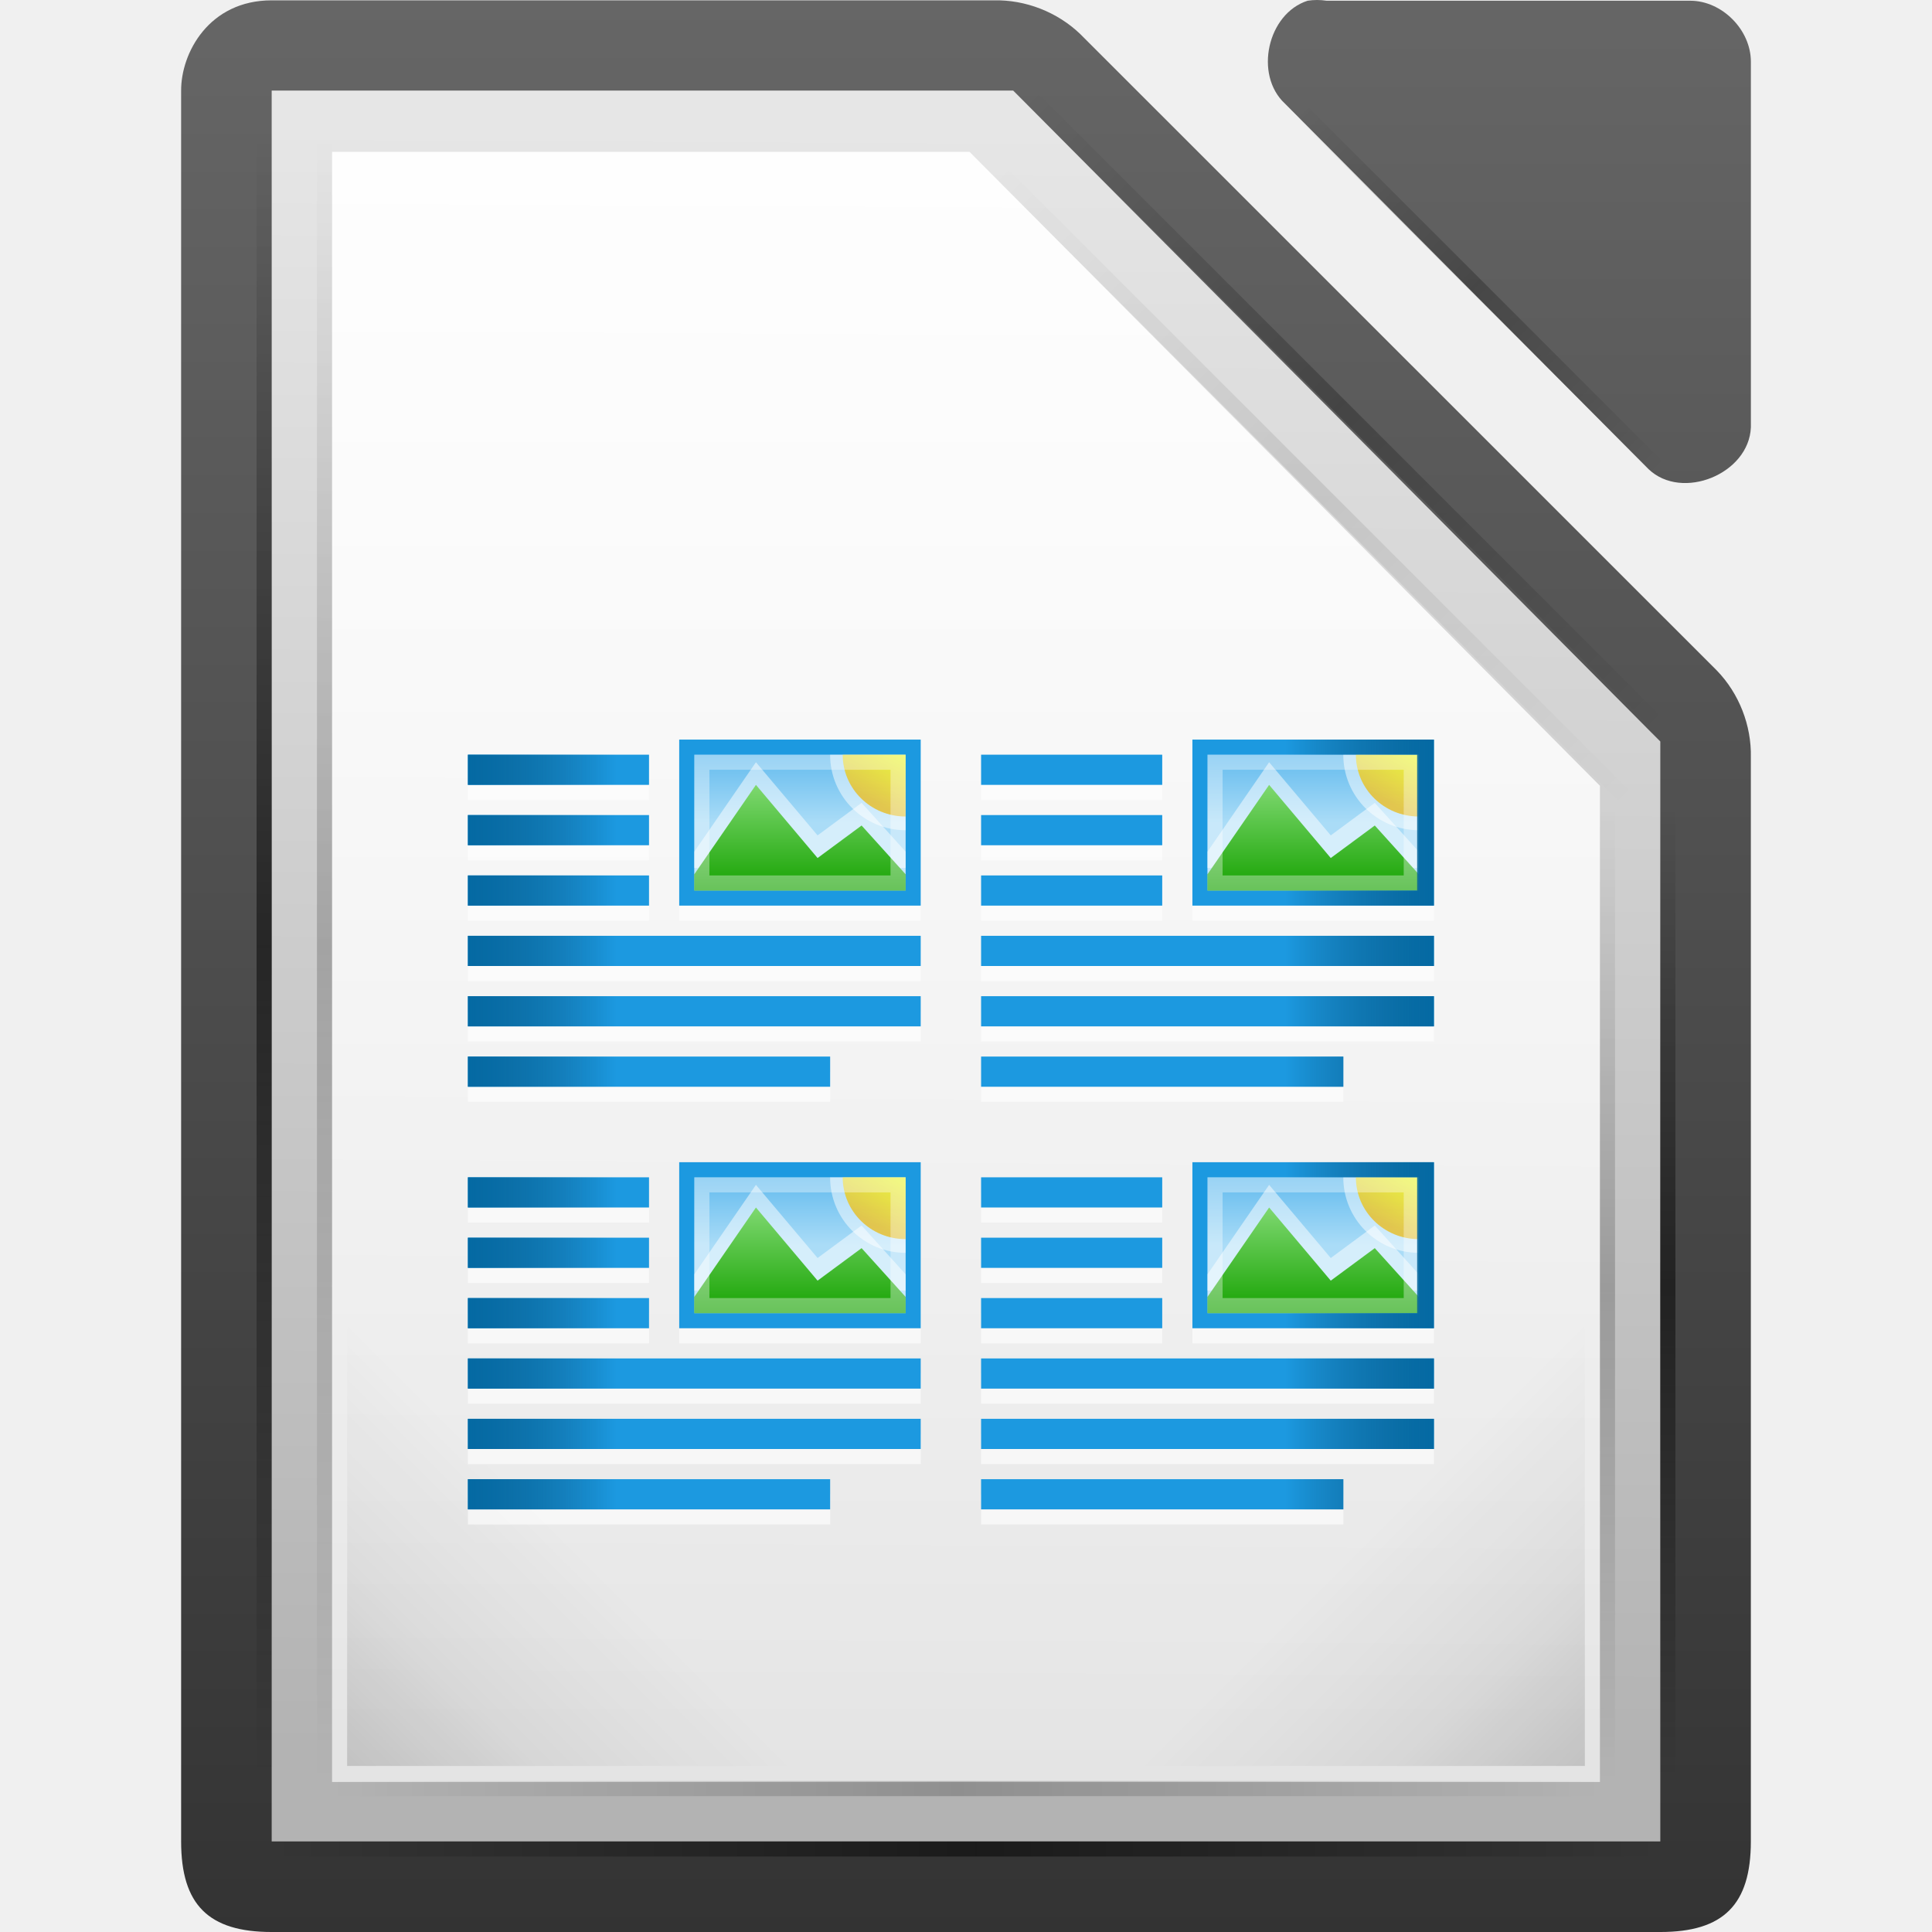
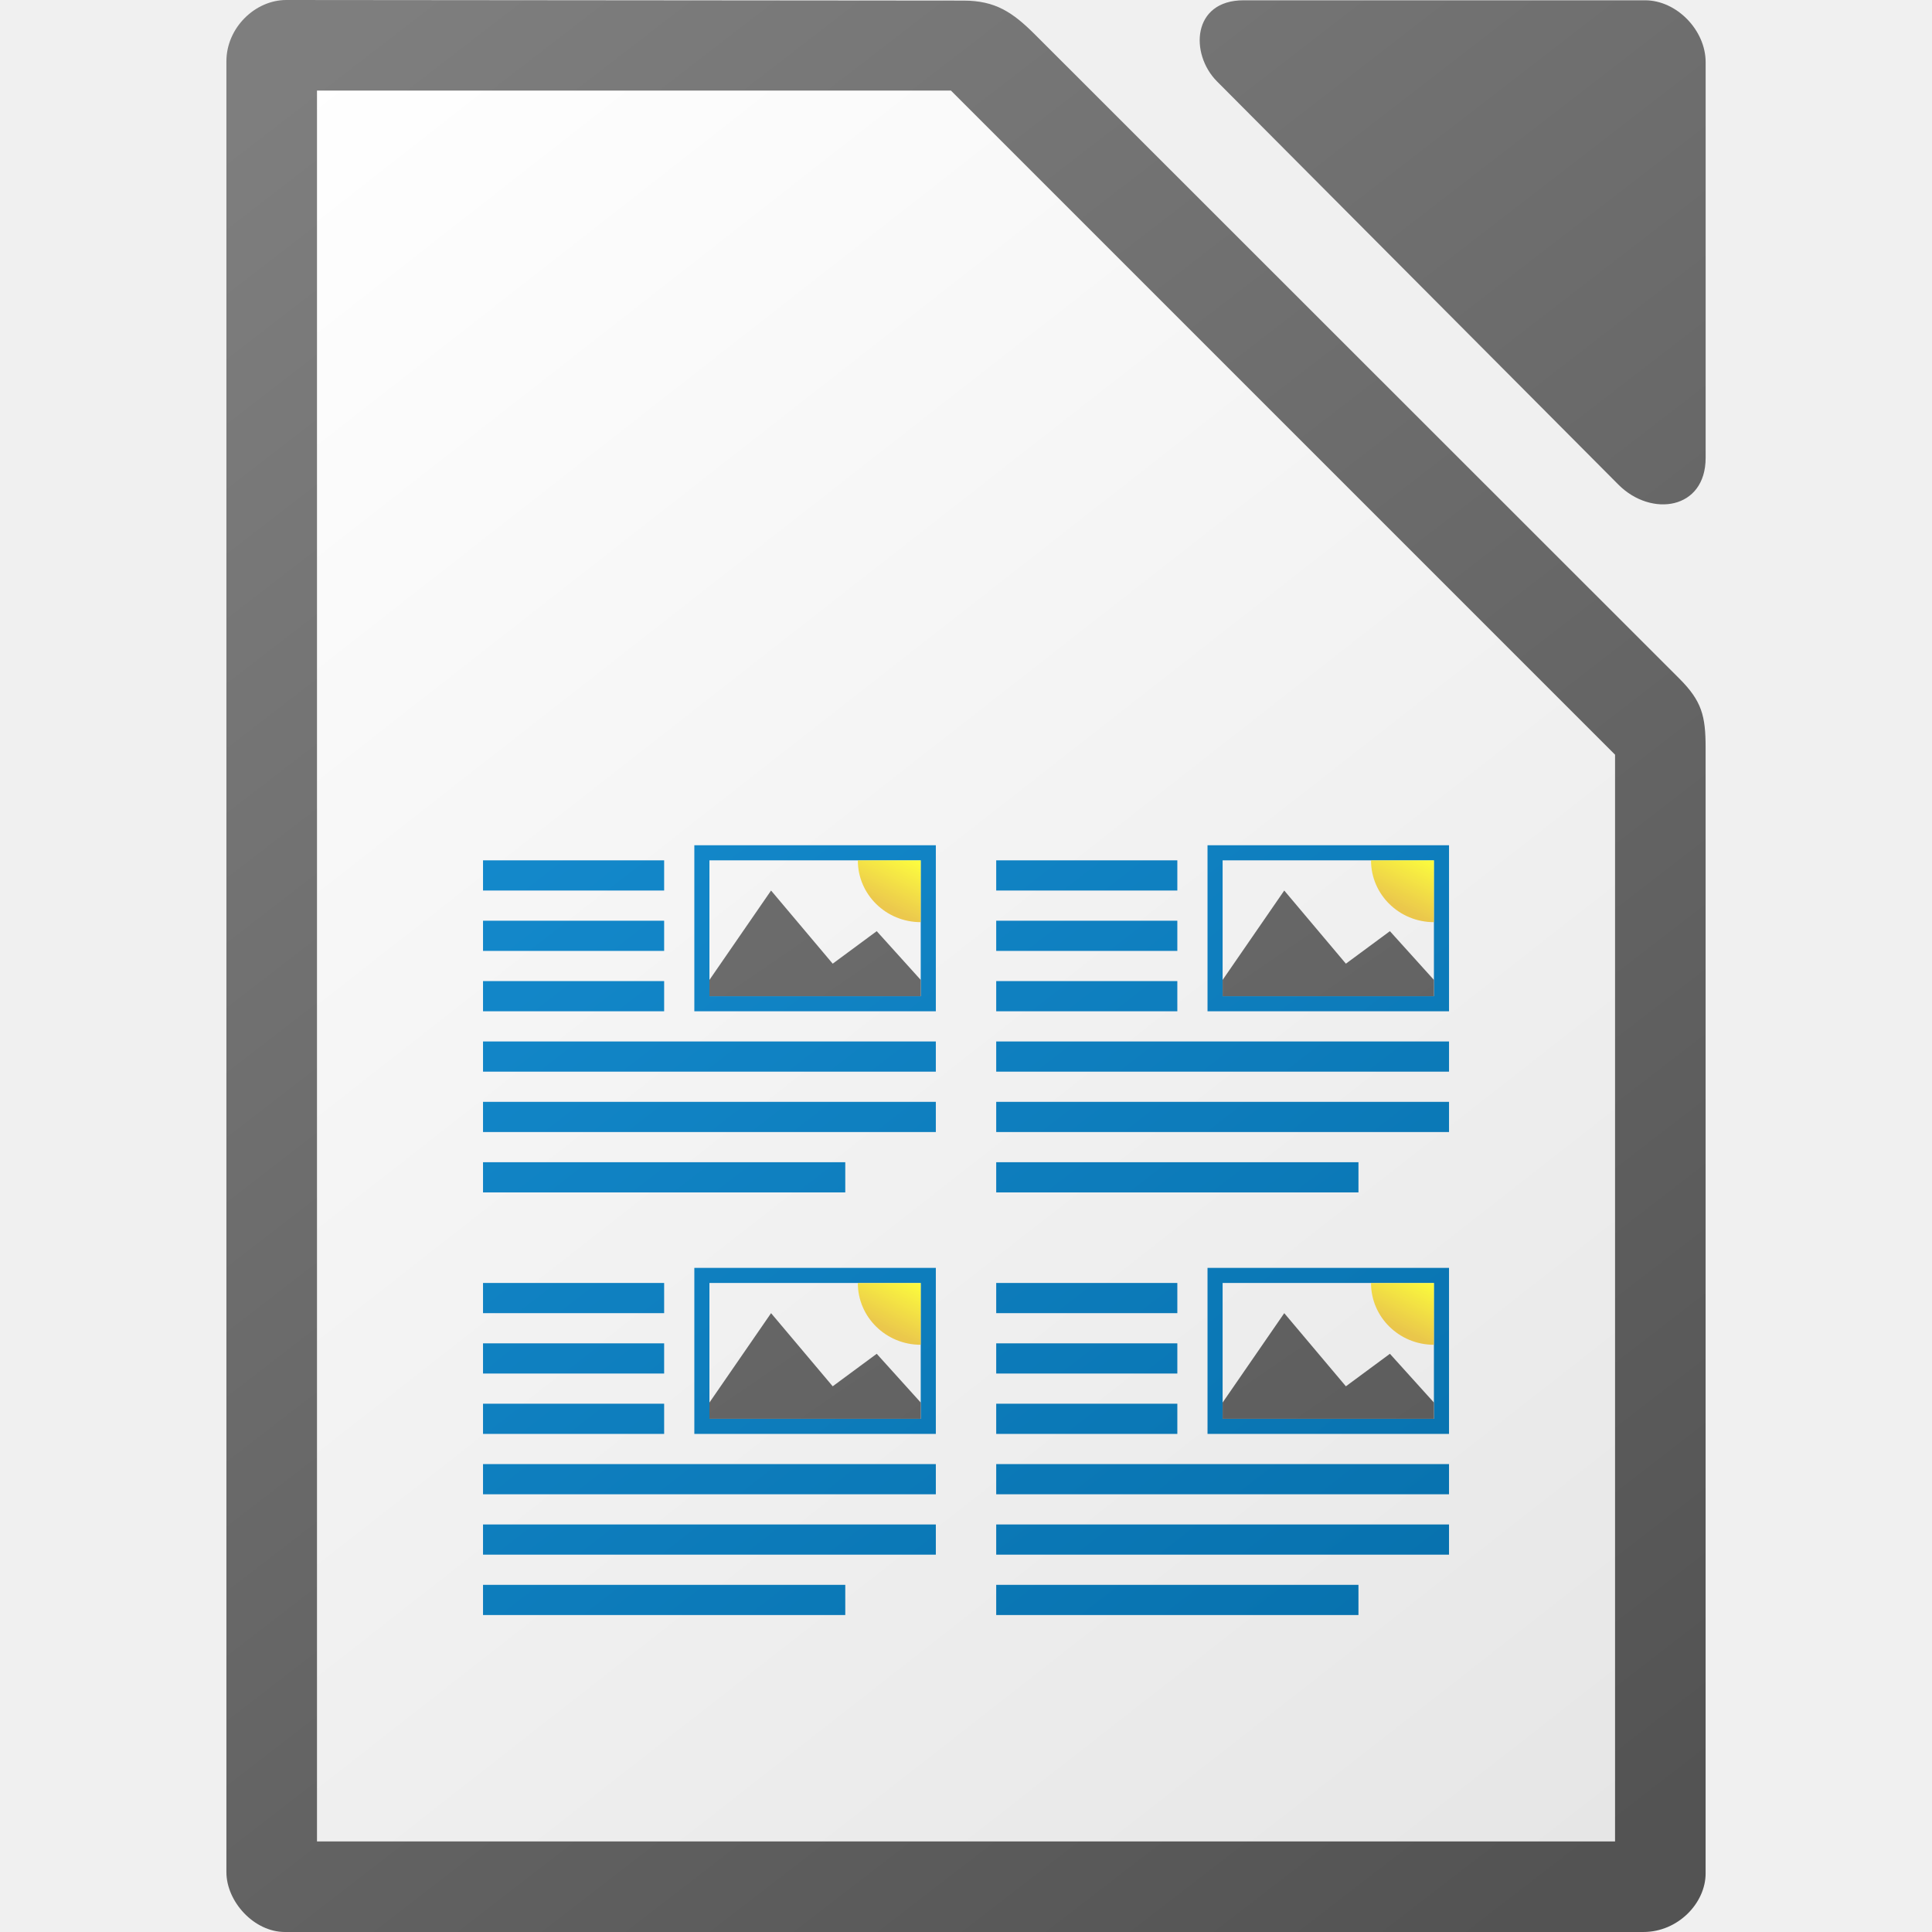
<svg xmlns="http://www.w3.org/2000/svg" xmlns:xlink="http://www.w3.org/1999/xlink" height="512" width="512">
-   <linearGradient id="a" gradientTransform="matrix(3.49984 0 0 2.99996 -684.9605 1844.89)" gradientUnits="userSpaceOnUse" x1="230" x2="230" xlink:href="#u" y1="-581.638" y2="-578.638" />
-   <linearGradient id="b" gradientTransform="matrix(0 1.078754 -1.777816 0 2075.039 -375.9244)" gradientUnits="userSpaceOnUse" x1="445.695" x2="441.388" xlink:href="#v" y1="1103.578" y2="1099.82" />
-   <linearGradient id="c" gradientTransform="matrix(3.49998 0 0 3.3026 -1115.501 -3772.564)" gradientUnits="userSpaceOnUse" x1="345" x2="345" xlink:href="#w" y1="1173" y2="1178" />
-   <linearGradient id="d" gradientTransform="matrix(3.49984 0 0 2.99996 -616.9605 1844.89)" gradientUnits="userSpaceOnUse" x1="230" x2="230" xlink:href="#u" y1="-581.638" y2="-578.638" />
-   <linearGradient id="e" gradientTransform="matrix(0 1.078754 -1.777816 0 2143.039 -375.9244)" gradientUnits="userSpaceOnUse" x1="445.695" x2="441.388" xlink:href="#v" y1="1103.578" y2="1099.82" />
-   <linearGradient id="f" gradientTransform="matrix(3.49998 0 0 3.3026 -1047.501 -3772.564)" gradientUnits="userSpaceOnUse" x1="345" x2="345" xlink:href="#w" y1="1173" y2="1178" />
-   <linearGradient id="g" gradientTransform="matrix(3.49984 0 0 2.99996 -616.9605 1900.89)" gradientUnits="userSpaceOnUse" x1="230" x2="230" xlink:href="#u" y1="-581.638" y2="-578.638" />
-   <linearGradient id="h" gradientTransform="matrix(0 1.078754 -1.777816 0 2143.039 -319.9244)" gradientUnits="userSpaceOnUse" x1="445.695" x2="441.388" xlink:href="#v" y1="1103.578" y2="1099.82" />
-   <linearGradient id="i" gradientTransform="matrix(3.49998 0 0 3.3026 -1047.501 -3716.564)" gradientUnits="userSpaceOnUse" x1="345" x2="345" xlink:href="#w" y1="1173" y2="1178" />
-   <linearGradient id="j" gradientTransform="matrix(3.49984 0 0 2.99996 -684.9605 1900.89)" gradientUnits="userSpaceOnUse" x1="230" x2="230" xlink:href="#u" y1="-581.638" y2="-578.638" />
-   <linearGradient id="k" gradientTransform="matrix(0 1.078754 -1.777816 0 2075.039 -319.9244)" gradientUnits="userSpaceOnUse" x1="445.695" x2="441.388" xlink:href="#v" y1="1103.578" y2="1099.82" />
-   <linearGradient id="l" gradientTransform="matrix(3.49998 0 0 3.3026 -1115.501 -3716.564)" gradientUnits="userSpaceOnUse" x1="345" x2="345" xlink:href="#w" y1="1173" y2="1178" />
-   <linearGradient id="m">
-     <stop offset="0" stop-color="#0369a3" />
-     <stop offset="1" stop-color="#023f62" stop-opacity="0" />
+   <linearGradient id="a" gradientTransform="matrix(2.008088 0 0 2.018885 126.9892 2846.179)" gradientUnits="userSpaceOnUse" x1="151.894" x2="-24.891" xlink:href="#b" y1="-1168.556" y2="-1398.881" />
+   <linearGradient id="b">
+     <stop offset="0" stop-color="#535353" />
+     <stop offset="1" stop-color="#7e7e7e" />
  </linearGradient>
-   <linearGradient id="n">
-     <stop offset="0" stop-opacity="0" />
-     <stop offset=".493" />
-     <stop offset="1" stop-opacity="0" />
-   </linearGradient>
-   <linearGradient id="o">
-     <stop offset="0" />
-     <stop offset=".455" stop-opacity=".361" />
-     <stop offset="1" stop-opacity="0" />
-   </linearGradient>
-   <linearGradient id="p">
-     <stop offset="0" stop-color="#666" />
-     <stop offset="1" stop-color="#333" />
-   </linearGradient>
-   <linearGradient id="q" gradientTransform="matrix(-3.33334 0 0 2 11443.34 2391.276)" gradientUnits="userSpaceOnUse" x1="3375.788" x2="3381.881" xlink:href="#m" y1="-1109.013" y2="-1109.013" />
-   <linearGradient id="r" gradientTransform="matrix(-3.33334 0 0 2 11443.34 2335.276)" gradientUnits="userSpaceOnUse" x1="3375.788" x2="3381.881" xlink:href="#m" y1="-1109.013" y2="-1109.013" />
-   <linearGradient id="s" gradientTransform="matrix(3.33334 0 0 2 -11191.341 2391.276)" gradientUnits="userSpaceOnUse" x1="3375.764" x2="3381.881" xlink:href="#m" y1="-1109.013" y2="-1109.013" />
-   <linearGradient id="t" gradientTransform="matrix(3.33334 0 0 2 -11191.341 2335.276)" gradientUnits="userSpaceOnUse" x1="3375.764" x2="3381.881" xlink:href="#m" y1="-1109.013" y2="-1109.013" />
-   <linearGradient id="u" gradientTransform="matrix(1.74992 0 0 1.49998 3002.52 -245.193)" gradientUnits="userSpaceOnUse" x1="230" x2="230" y1="-581.638" y2="-578.638">
-     <stop offset="0" stop-color="#63bbee" />
-     <stop offset="1" stop-color="#aadcf7" />
-   </linearGradient>
-   <linearGradient id="v" gradientUnits="userSpaceOnUse" x1="445.695" x2="441.388" y1="1103.578" y2="1099.82">
+   <linearGradient id="c" gradientTransform="matrix(0 2.157508 -3.555632 0 4154.086 -611.8488)" gradientUnits="userSpaceOnUse" x1="445.695" x2="441.388" xlink:href="#d" y1="1103.578" y2="1099.82" />
+   <linearGradient id="d" gradientUnits="userSpaceOnUse" x1="445.695" x2="441.388" y1="1103.578" y2="1099.82">
    <stop offset="0" stop-color="#e9b913" />
    <stop offset="1" stop-color="#ff0" />
  </linearGradient>
-   <linearGradient id="w" gradientTransform="matrix(1.74999 0 0 1.6513 2787.25 -3053.92)" gradientUnits="userSpaceOnUse" x1="345" x2="345" y1="1173" y2="1178">
-     <stop offset="0" stop-color="#92e285" />
-     <stop offset="1" stop-color="#18a303" />
+   <linearGradient id="e" gradientTransform="matrix(0 2.157508 -3.555632 0 4290.086 -611.8488)" gradientUnits="userSpaceOnUse" x1="445.695" x2="441.388" xlink:href="#d" y1="1103.578" y2="1099.82" />
+   <linearGradient id="f" gradientTransform="matrix(0 2.157508 -3.555632 0 4290.086 -723.8488)" gradientUnits="userSpaceOnUse" x1="445.695" x2="441.388" xlink:href="#d" y1="1103.578" y2="1099.82" />
+   <linearGradient id="g" gradientTransform="matrix(6.99996 0 0 6.6052 -2226.994 -7517.129)" gradientUnits="userSpaceOnUse" x1="382.607" x2="326.925" xlink:href="#b" y1="1215.124" y2="1138.418" />
+   <linearGradient id="h" gradientTransform="matrix(0 2.157508 -3.555632 0 4154.086 -723.8488)" gradientUnits="userSpaceOnUse" x1="445.695" x2="441.388" xlink:href="#d" y1="1103.578" y2="1099.82" />
+   <linearGradient id="i" gradientUnits="userSpaceOnUse" x1="452.006" x2="57.006" y1="512" y2="2">
+     <stop offset="0" stop-color="#0369a3" />
+     <stop offset="1" stop-color="#1c99e0" />
  </linearGradient>
-   <linearGradient id="x" gradientUnits="userSpaceOnUse" x1="209.999" x2="180.249" xlink:href="#o" y1="234" y2="204.249" />
-   <linearGradient id="y" gradientTransform="matrix(0 .80124 -1.999968 0 -2167.24 120.6156)" gradientUnits="userSpaceOnUse" x1="-17" x2="144" xlink:href="#n" y1="-1194.638" y2="-1194.638" />
-   <linearGradient id="z" gradientTransform="matrix(0 .80124 -1.999968 0 -2175.24 120.6156)" gradientUnits="userSpaceOnUse" x1="-17" x2="144" xlink:href="#n" y1="-1194.638" y2="-1194.638" />
-   <linearGradient id="A" gradientTransform="matrix(0 1.354038 -1.999968 0 -2345.24 41.0156)" gradientUnits="userSpaceOnUse" x1="-17" x2="144" xlink:href="#n" y1="-1194.638" y2="-1194.638" />
-   <linearGradient id="B" gradientTransform="matrix(1.043444 0 0 2 61.7383 2625.276)" gradientUnits="userSpaceOnUse" x1="-17" x2="144" xlink:href="#n" y1="-1194.638" y2="-1194.638" />
-   <linearGradient id="C" gradientTransform="matrix(.741144 .741144 -1.414214 1.414214 -1579.458 1688.334)" gradientUnits="userSpaceOnUse" x1="30.744" x2="144" xlink:href="#n" y1="-1194.638" y2="-1194.638" />
-   <linearGradient id="D" gradientTransform="matrix(-1 0 0 1 -3344.64 1693.088)" gradientUnits="userSpaceOnUse" x1="-3390.64" x2="-3420.39" xlink:href="#o" y1="-1459.088" y2="-1488.839" />
-   <linearGradient id="E" gradientTransform="matrix(-1.142858 0 0 -1.999968 200.5707 -2143.244)" gradientUnits="userSpaceOnUse" x1="-17" x2="144" xlink:href="#n" y1="-1194.638" y2="-1194.638" />
-   <linearGradient id="F" gradientTransform="matrix(0 1.354038 -1.999968 0 -2353.24 41.0156)" gradientUnits="userSpaceOnUse" x1="-17" x2="144" xlink:href="#n" y1="-1194.638" y2="-1194.638" />
-   <linearGradient id="G" gradientTransform="matrix(.741144 .741144 -1.414214 1.414214 -1575.458 1678.334)" gradientUnits="userSpaceOnUse" x1="30.744" x2="144" xlink:href="#n" y1="-1194.638" y2="-1194.638" />
-   <linearGradient id="H" gradientTransform="matrix(.741144 .741144 -1.414214 1.414214 -1575.458 1644.334)" gradientUnits="userSpaceOnUse" x1="78.822" x2="144" xlink:href="#n" y1="-1194.638" y2="-1194.638" />
-   <linearGradient id="I" gradientTransform="matrix(8.00026 0 0 8 -1624.054 6277.097)" gradientUnits="userSpaceOnUse" x1="209.062" x2="209.062" y1="-755.388" y2="-781.623">
-     <stop offset="0" stop-color="#fff" stop-opacity=".65" />
-     <stop offset="1" stop-color="#fff" stop-opacity=".949" />
+   <linearGradient id="j" gradientUnits="userSpaceOnUse" x1="434.006" x2="74.006" y1="482" y2="22">
+     <stop offset="0" stop-color="#e6e6e6" />
+     <stop offset="1" stop-color="#fff" />
  </linearGradient>
-   <linearGradient id="J" gradientTransform="matrix(15.9583 0 0 16.02482 -4641.221 -3879.784)" gradientUnits="userSpaceOnUse" x1="294.343" x2="294.418" y1="256.581" y2="243.139">
-     <stop offset="0" stop-color="#b3b3b3" />
-     <stop offset="1" stop-color="#e6e6e6" />
-   </linearGradient>
-   <linearGradient id="K" gradientTransform="matrix(15.99968 0 0 15.9972 -1751.956 -15619.224)" gradientUnits="userSpaceOnUse" x1="121.306" x2="121.306" xlink:href="#p" y1="976.378" y2="992.424" />
-   <linearGradient id="L" gradientTransform="matrix(16.06359 0 0 16.14896 -1775.954 -15767.344)" gradientUnits="userSpaceOnUse" x1="110.969" x2="110.969" xlink:href="#p" y1="976.3" y2="992.375" />
-   <g transform="matrix(2 0 0 2 -.00001 0)">
-     <path d="m24 12.042v231.962c.001 8.376 3.622 11.996 11.999 11.997h183.997c8.377-.001 11.999-3.621 12-11.997v-143.654c.096-4.224-1.56-8.462-4.5-11.498l-84.325-84.308c-3.036-2.939-7.275-4.597-11.5-4.499h-95.671c-8.303 0-12.036 6.97-11.999 11.997z" fill="url(#K)" />
-     <path d="m173.267.096c-5.325 1.706-7.117 9.813-3.012 13.626l48.191 48.447c4.452 4.244 13.319.613 13.554-5.551v-48.447c-.001-4.228-3.827-8.074-8.032-8.075h-48.191c-.831-.128-1.68-.128-2.51 0z" fill="url(#L)" />
-     <path d="m36 12v4 224 4h4 176 4v-4-140-1.75l-1.25-1.25-83.5-84-1-1h-1.75-92.5z" fill="url(#J)" />
-     <path d="m44 20.122h84.47l83.53 84v132h-168z" fill="url(#I)" />
-     <path d="m173.414 14.261 47.324 47.324-1.414 1.414-47.324-47.324z" fill="url(#H)" opacity=".25" />
-     <path d="m137.414 12.261 83.324 83.324-1.414 1.414-83.324-83.324z" fill="url(#G)" opacity=".25" />
-     <path d="m35.999 18v218h-2v-218z" fill="url(#F)" opacity=".5" />
-     <path d="m220 246h-184v-2h184z" fill="url(#E)" opacity=".5" />
-     <path d="m109.999 170h-64v64h64z" fill="url(#D)" opacity=".15" />
-     <path d="m133.414 22.261 83.324 83.324-1.414 1.414-83.324-83.324z" fill="url(#C)" opacity=".1" />
-     <path d="m44 236h167.994v2h-167.994z" fill="url(#B)" opacity=".2" />
-     <path d="m43.999 18v218h-2v-218z" fill="url(#A)" opacity=".2" />
-     <path d="m214 107v129h-2v-129z" fill="url(#z)" opacity=".2" />
-     <path d="m222 107v129h-2v-129z" fill="url(#y)" opacity=".5" />
-     <path d="m146 170h64v64h-64z" fill="url(#x)" opacity=".15" />
-     <g fill="#fff">
-       <path d="m61.999 142h48v4h-48z" opacity=".6" />
-       <path d="m89.999 100h32v22h-32z" opacity=".6" />
-       <path d="m61.999 102h24v4h-24z" opacity=".6" />
-       <path d="m61.999 110h24v4h-24z" opacity=".6" />
-       <path d="m61.999 118h24v4h-24z" opacity=".6" />
-       <path d="m61.999 126h60v4h-60z" opacity=".6" />
-       <path d="m61.999 134h60v4h-60z" opacity=".6" />
-     </g>
-     <path d="m89.999 98h32v22h-32z" fill="#1c99e0" />
-     <path d="m92 100h27.999v18h-27.999z" fill="url(#a)" />
-     <path d="m108.333 110.692-8.167-9.692-8.167 11.846v2.154h28v-2.154l-5.833-6.461z" fill="#fff" opacity=".5" />
-     <path d="m119.992 110.009a10 10 0 0 1 -10-10h10z" fill="#fff" opacity=".5" />
-     <path d="m119.997 108.19a8.334 8.182 0 0 1 -8.334-8.182h8.334z" fill="url(#b)" opacity=".74" />
-     <path d="m108.333 113.692-8.167-9.692-8.167 11.846v2.154h28v-2.154l-5.833-6.461z" fill="url(#c)" />
-     <path d="m92.999 101h26v16h-26z" fill="none" opacity=".35" stroke="#fff" stroke-width="2" />
-     <g fill="#1c99e0">
-       <path d="m61.999 100h24v4h-24z" />
-       <path d="m61.999 108h24v4h-24z" />
-       <path d="m61.999 116h24v4h-24z" />
-       <path d="m61.999 124h60v4h-60z" />
-       <path d="m61.999 132h60v4h-60z" />
-       <path d="m61.999 140h48v4h-48z" />
-     </g>
-     <g fill="#fff">
-       <path d="m130 142h48v4h-48z" opacity=".6" />
-       <path d="m158 100h32v22h-32z" opacity=".6" />
-       <path d="m130 102h24v4h-24z" opacity=".6" />
-       <path d="m130 110h24v4h-24z" opacity=".6" />
-       <path d="m130 118h24v4h-24z" opacity=".6" />
-       <path d="m130 126h60v4h-60z" opacity=".6" />
-       <path d="m130 134h60v4h-60z" opacity=".6" />
-     </g>
-     <path d="m158 98h32v22h-32z" fill="#1c99e0" />
-     <path d="m160 100h27.999v18h-27.999z" fill="url(#d)" />
-     <path d="m176.333 110.692-8.167-9.692-8.167 11.846v2.154h28v-2.154l-5.833-6.461z" fill="#fff" opacity=".5" />
-     <path d="m187.992 110.009a10 10 0 0 1 -10-10h10z" fill="#fff" opacity=".5" />
-     <path d="m187.997 108.19a8.334 8.182 0 0 1 -8.334-8.182h8.334z" fill="url(#e)" opacity=".74" />
-     <path d="m176.333 113.692-8.167-9.692-8.167 11.846v2.154h28v-2.154l-5.833-6.461z" fill="url(#f)" />
-     <path d="m161 101h26v16h-26z" fill="none" opacity=".35" stroke="#fff" stroke-width="2" />
-     <g fill="#1c99e0">
-       <path d="m130 100h24v4h-24z" />
-       <path d="m130 108h24v4h-24z" />
-       <path d="m130 116h24v4h-24z" />
-       <path d="m130 124h60v4h-60z" />
-       <path d="m130 132h60v4h-60z" />
-       <path d="m130 140h48v4h-48z" />
-     </g>
-     <g fill="#fff">
-       <path d="m130 198h48v4h-48z" opacity=".6" />
-       <path d="m158 156h32v22h-32z" opacity=".6" />
-       <path d="m130 158h24v4h-24z" opacity=".6" />
-       <path d="m130 166h24v4h-24z" opacity=".6" />
-       <path d="m130 174h24v4h-24z" opacity=".6" />
-       <path d="m130 182h60v4h-60z" opacity=".6" />
-       <path d="m130 190h60v4h-60z" opacity=".6" />
-     </g>
-     <path d="m158 154h32v22h-32z" fill="#1c99e0" />
-     <path d="m160 156h27.999v18h-27.999z" fill="url(#g)" />
-     <path d="m176.333 166.692-8.167-9.692-8.167 11.846v2.154h28v-2.154l-5.833-6.461z" fill="#fff" opacity=".5" />
-     <path d="m187.992 166.009a10 10 0 0 1 -10-10h10z" fill="#fff" opacity=".5" />
-     <path d="m187.997 164.19a8.334 8.182 0 0 1 -8.334-8.182h8.334z" fill="url(#h)" opacity=".74" />
-     <path d="m176.333 169.692-8.167-9.692-8.167 11.846v2.154h28v-2.154l-5.833-6.461z" fill="url(#i)" />
-     <path d="m161 157h26v16h-26z" fill="none" opacity=".35" stroke="#fff" stroke-width="2" />
-     <g fill="#1c99e0">
-       <path d="m130 156h24v4h-24z" />
-       <path d="m130 164h24v4h-24z" />
-       <path d="m130 172h24v4h-24z" />
-       <path d="m130 180h60v4h-60z" />
-       <path d="m130 188h60v4h-60z" />
-       <path d="m130 196h48v4h-48z" />
-     </g>
-     <g fill="#fff">
-       <path d="m61.999 198h48v4h-48z" opacity=".6" />
-       <path d="m89.999 156h32v22h-32z" opacity=".6" />
-       <path d="m61.999 158h24v4h-24z" opacity=".6" />
-       <path d="m61.999 166h24v4h-24z" opacity=".6" />
-       <path d="m61.999 174h24v4h-24z" opacity=".6" />
-       <path d="m61.999 182h60v4h-60z" opacity=".6" />
-       <path d="m61.999 190h60v4h-60z" opacity=".6" />
-     </g>
-     <path d="m89.999 154h32v22h-32z" fill="#1c99e0" />
-     <path d="m92 156h27.999v18h-27.999z" fill="url(#j)" />
-     <path d="m108.333 166.692-8.167-9.692-8.167 11.846v2.154h28v-2.154l-5.833-6.461z" fill="#fff" opacity=".5" />
-     <path d="m119.992 166.009a10 10 0 0 1 -10-10h10z" fill="#fff" opacity=".5" />
-     <path d="m119.997 164.19a8.334 8.182 0 0 1 -8.334-8.182h8.334z" fill="url(#k)" opacity=".74" />
-     <path d="m108.333 169.692-8.167-9.692-8.167 11.846v2.154h28v-2.154l-5.833-6.461z" fill="url(#l)" />
-     <path d="m92.999 157h26v16h-26z" fill="none" opacity=".35" stroke="#fff" stroke-width="2" />
-     <g fill="#1c99e0">
-       <path d="m61.999 156h24v4h-24z" />
-       <path d="m61.999 164h24v4h-24z" />
-       <path d="m61.999 172h24v4h-24z" />
-       <path d="m61.999 180h60v4h-60z" />
-       <path d="m61.999 188h60v4h-60z" />
-       <path d="m61.999 196h48v4h-48z" />
-     </g>
-     <path d="m61.999 100v4h20v-4zm0 8v4h20v-4zm0 8v4h20v-4zm0 8v4h20v-4zm0 8v4h20v-4zm0 8v4h20v-4z" fill="url(#t)" />
-     <path d="m61.999 156v4h20v-4zm0 8v4h20v-4zm0 8v4h20v-4zm0 8v4h20v-4zm0 8v4h20v-4zm0 8v4h20v-4z" fill="url(#s)" />
-     <path d="m190 98v2h-20v-2zm0 2v18h-2.222v-18zm0 18v2h-20v-2zm0 6v4h-20v-4zm0 8v4h-20v-4zm-12 8v4h-8v-4z" fill="url(#r)" />
-     <path d="m190 154v2h-20v-2zm0 2v18h-2.222v-18zm0 18v2h-20v-2zm0 6v4h-20v-4zm0 8v4h-20v-4zm-12 8v4h-8v-4z" fill="url(#q)" />
-   </g>
+   <path d="m75.867-0c-8.266 0-15.867 7.366-15.867 16.242v479.9c0 7.735 7.243 15.857 15.514 15.857h359.99c9.254 0 16.5-7.739 16.5-15.488v-298.383c0-8.449-1.024-12.365-7-18.338l-170.656-170.572c-5.976-5.971-10.548-9.051-19-9.059z" fill="url(#a)" stroke-width="15.997" />
+   <path d="m84.006 24v464h344v-288l-176-176z" fill="url(#j)" />
+   <path d="m184.006 224v44h64v-44zm136 0v44h64v-44zm-192 4v8h48v-8zm60 0h55.998v36h-55.998zm76 0v8h48v-8zm60 0h55.998v36h-55.998zm-196 16v8h48v-8zm136 0v8h48v-8zm-136 16v8h48v-8zm136 0v8h48v-8zm-136 16v8h120v-8zm136 0v8h120v-8zm-136 16v8h120v-8zm136 0v8h120v-8zm-136 16v8h96v-8zm136 0v8h96v-8zm-80 28v44h64v-44zm136 0v44h64v-44zm-192 4v8h48v-8zm60 0h55.998v36h-55.998zm76 0v8h48v-8zm60 0h55.998v36h-55.998zm-196 16v8h48v-8zm136 0v8h48v-8zm-136 16v8h48v-8zm136 0v8h48v-8zm-136 16v8h120v-8zm136 0v8h120v-8zm-136 16v8h120v-8zm136 0v8h120v-8zm-136 16v8h96v-8zm136 0v8h96v-8z" fill="url(#i)" />
+   <path d="m244.002 244.38a16.667 16.364 0 0 1 -16.667-16.364h16.667z" fill="url(#h)" opacity=".74" />
+   <path d="m204.34 236-16.334 23.691v4.309h56v-4.309l-11.666-12.922-11.666 8.615zm136 0-16.334 23.691v4.309h56v-4.309l-11.666-12.922-11.666 8.615zm-136 112-16.334 23.691v4.309h56v-4.309l-11.666-12.922-11.666 8.615zm136 0-16.334 23.691v4.309h56v-4.309l-11.666-12.922-11.666 8.615z" fill="url(#g)" />
+   <path d="m380.002 244.38a16.667 16.364 0 0 1 -16.667-16.364h16.667z" fill="url(#f)" opacity=".74" />
+   <path d="m380.002 356.38a16.667 16.364 0 0 1 -16.667-16.364h16.667z" fill="url(#e)" opacity=".74" />
+   <path d="m244.002 356.38a16.667 16.364 0 0 1 -16.667-16.364h16.667z" fill="url(#c)" opacity=".74" />
+   <path d="m329.562.078c-13.677 0-14.277 14.227-7.045 21.492v.002l106.385 106.867c8.68 8.715 23.109 6.648 23.109-7.098v-104.871c0-8.455-7.654-16.393-16.064-16.393h-106.385z" fill="url(#a)" stroke-width="15.997" />
</svg>
